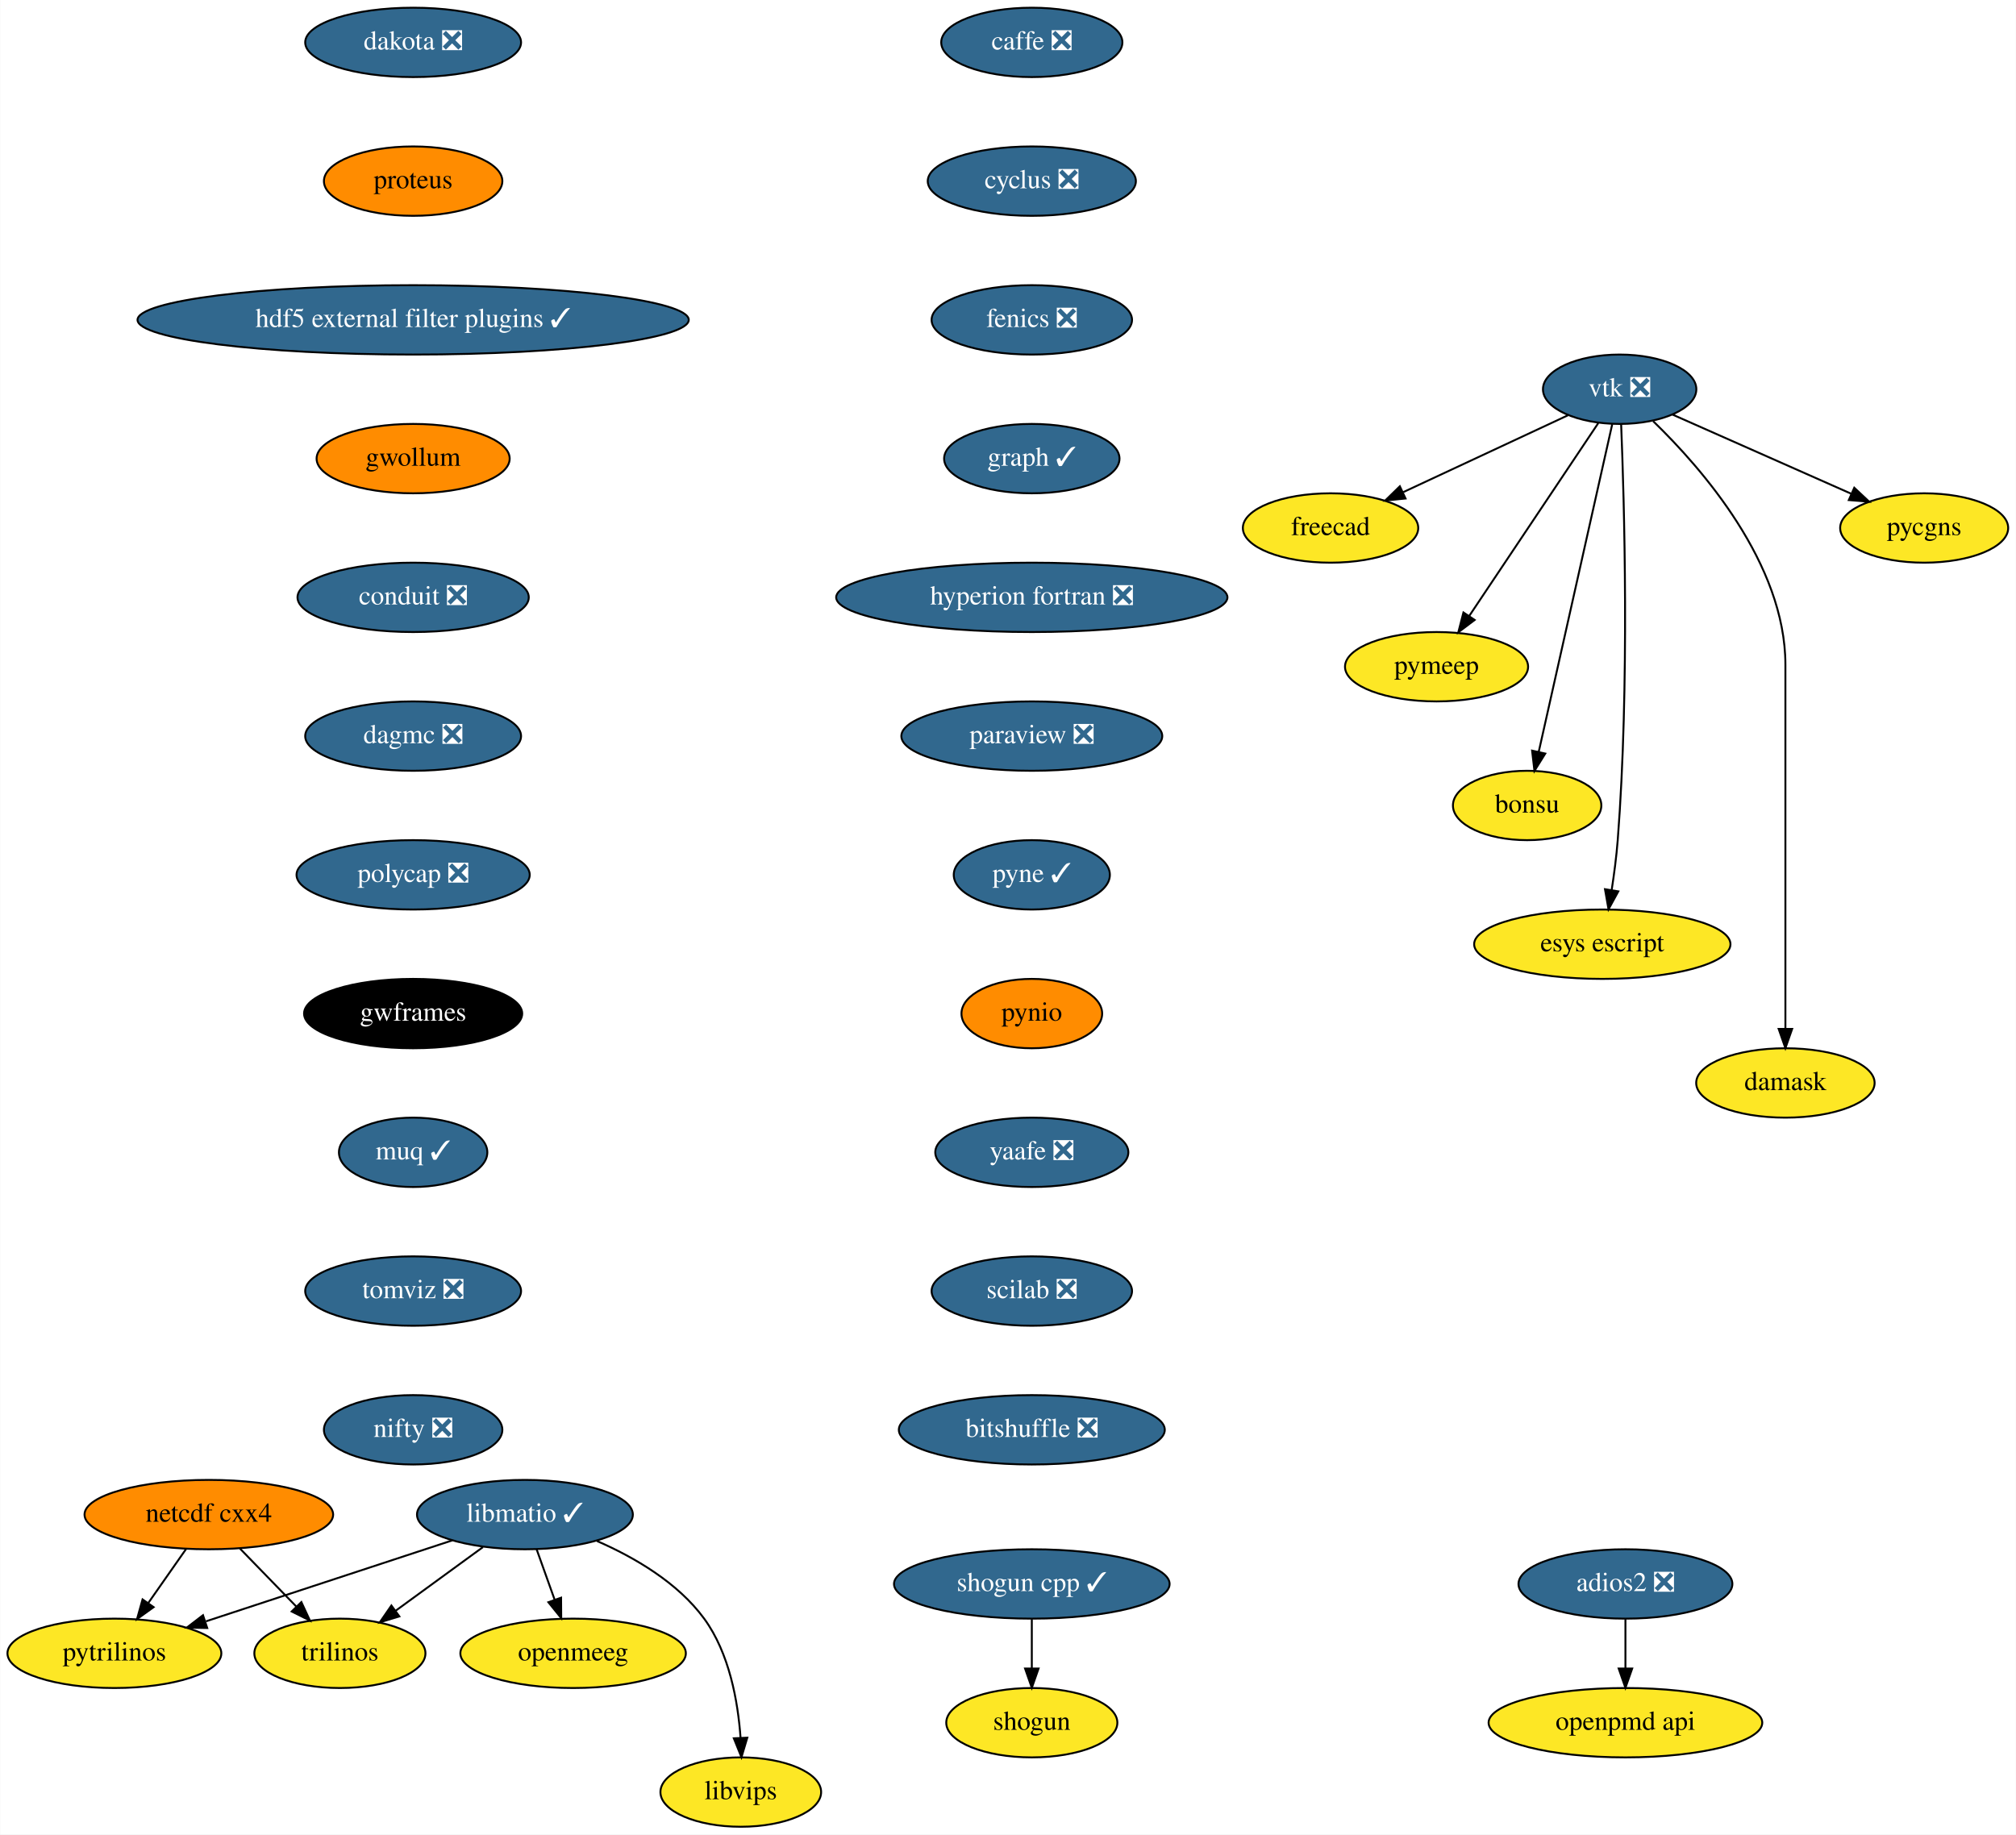
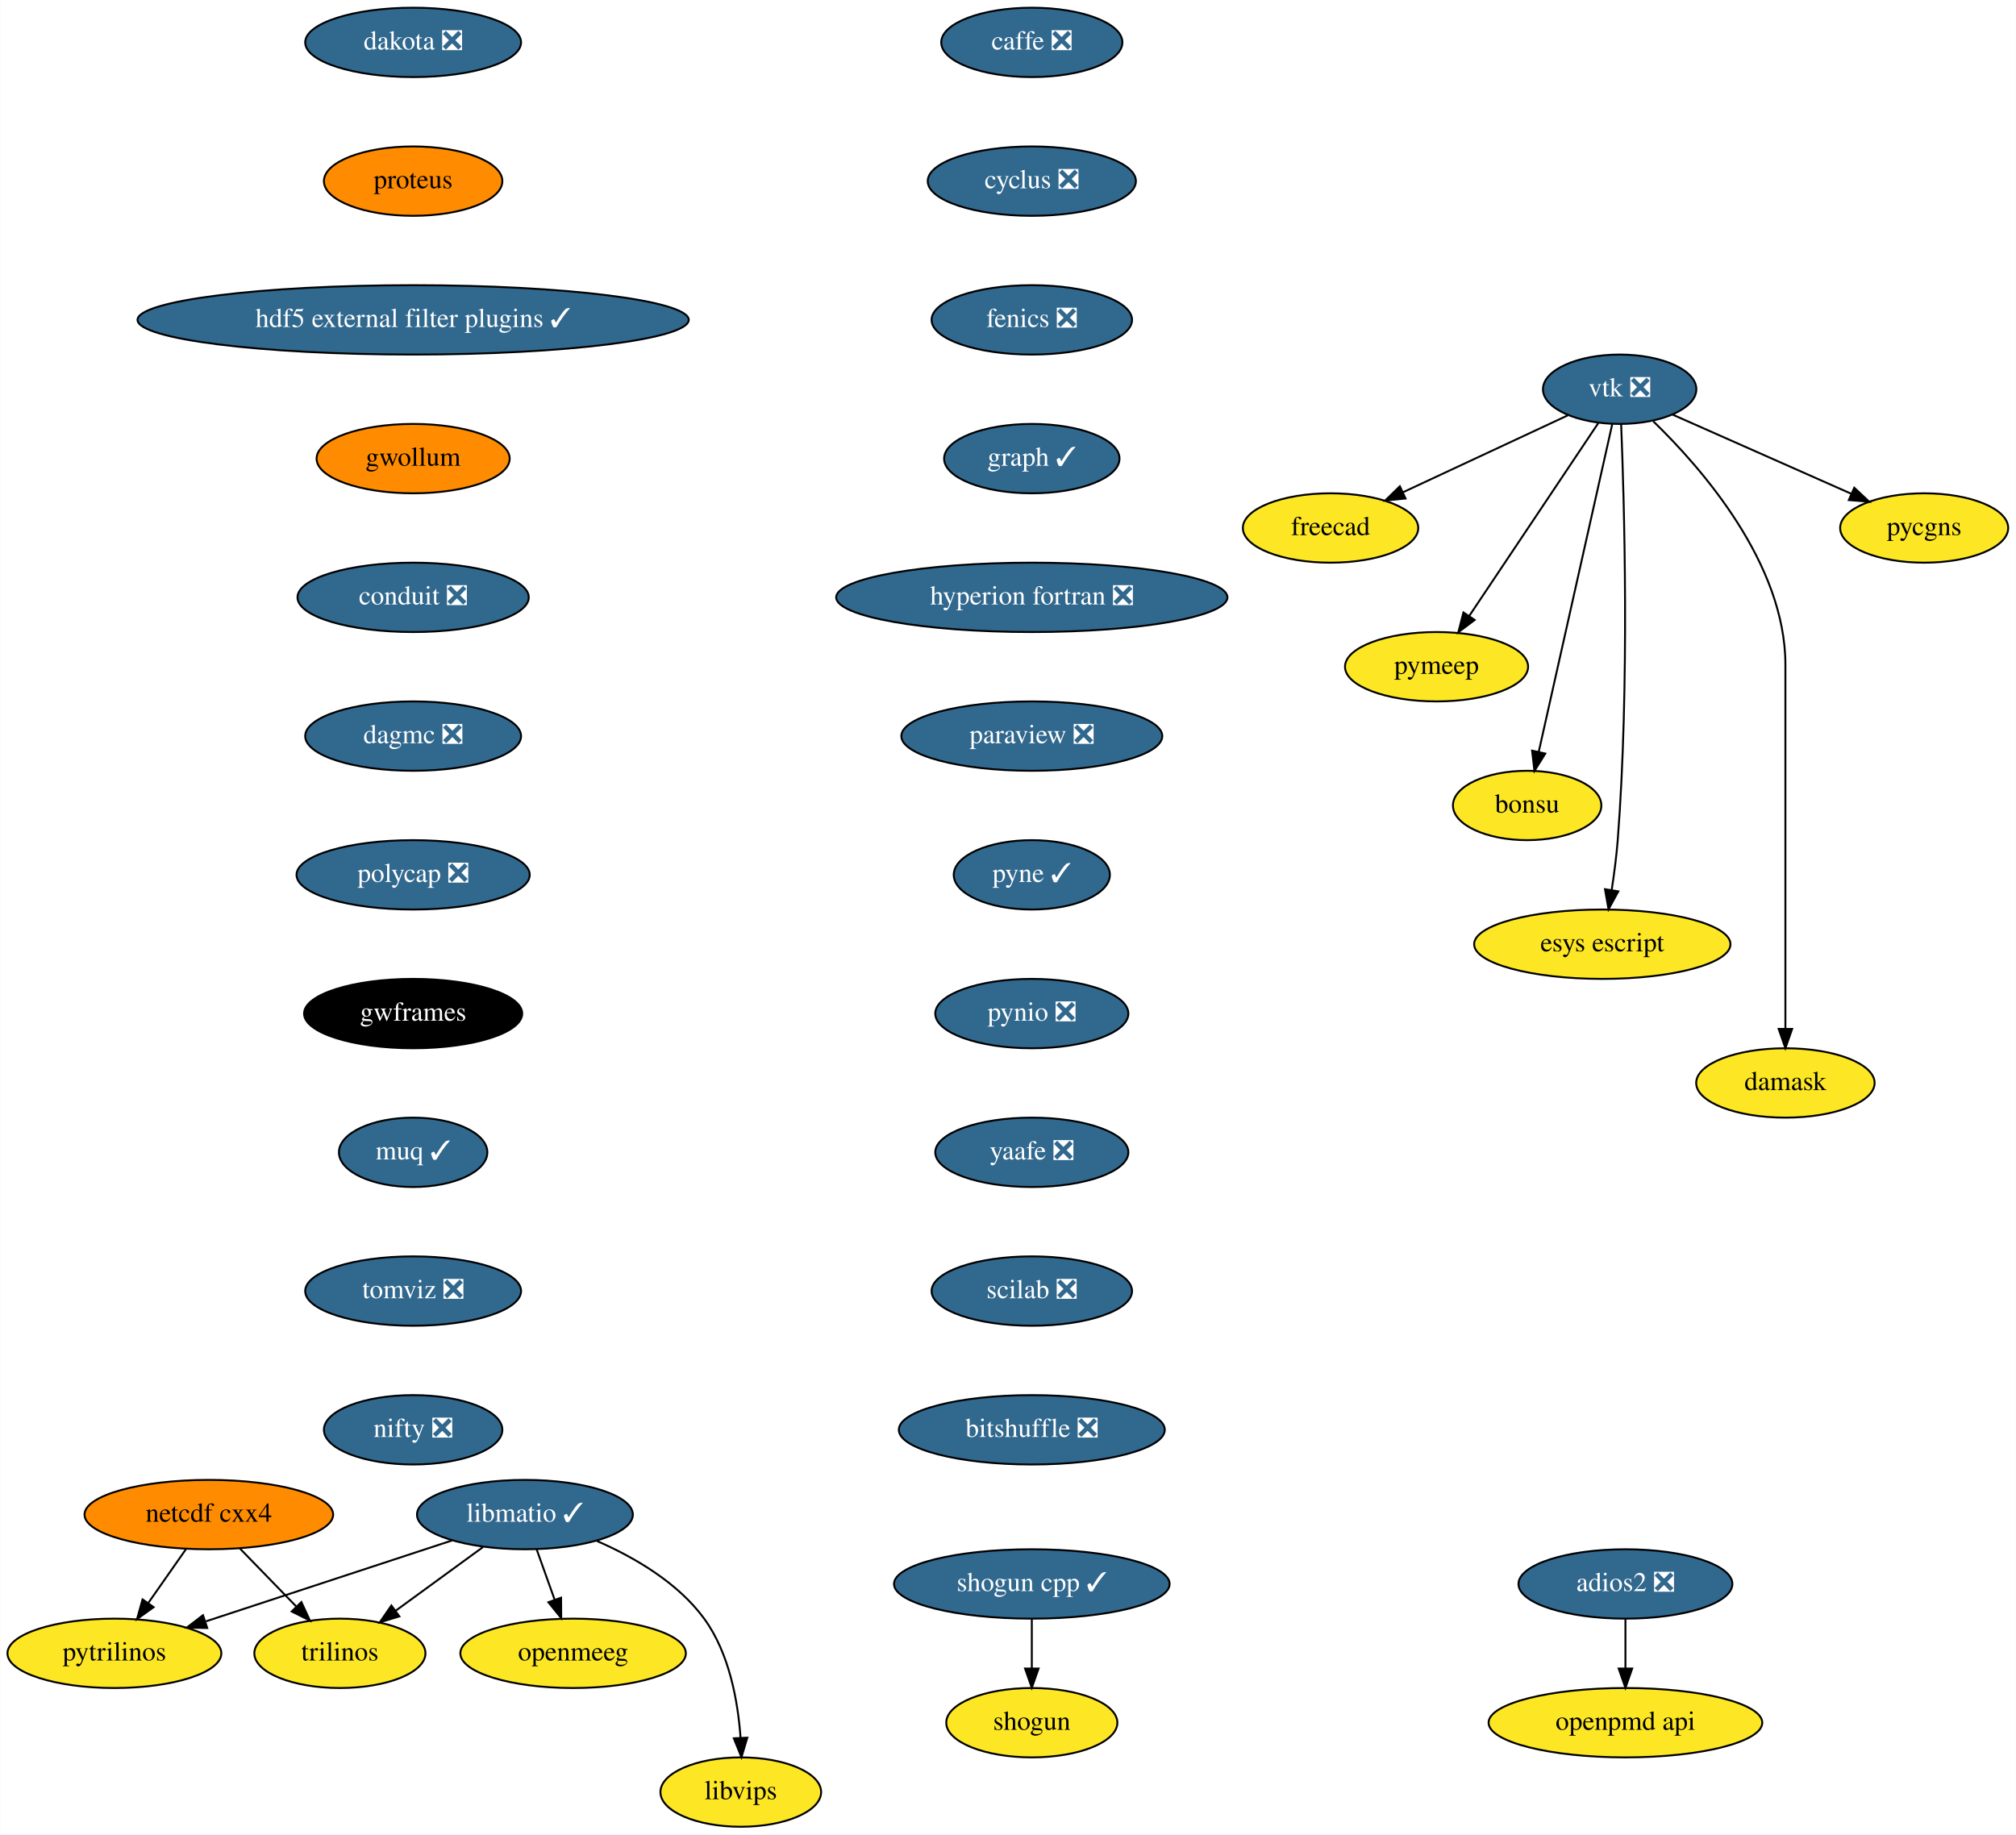
<svg xmlns="http://www.w3.org/2000/svg" xmlns:xlink="http://www.w3.org/1999/xlink" width="1046pt" height="952pt" viewBox="0.00 0.00 1045.79 952.00">
  <g id="graph0" class="graph" transform="scale(1 1) rotate(0) translate(4 948)">
    <polygon fill="white" stroke="transparent" points="-4,4 -4,-948 1041.79,-948 1041.79,4 -4,4" />
    <g id="node1" class="node">
      <g id="a_node1">
        <a xlink:href="https://github.com/conda-forge/caffe-feedstock/pull/72" xlink:title="caffe ❎">
          <ellipse fill="#31688e" stroke="black" cx="531.25" cy="-926" rx="47" ry="18" />
          <text text-anchor="middle" x="531.25" y="-922.3" font-family="Times,serif" font-size="14.00" fill="white">caffe ❎</text>
        </a>
      </g>
    </g>
    <g id="node2" class="node">
      <g id="a_node2">
        <a xlink:href="https://github.com/conda-forge/cyclus-feedstock/pull/63" xlink:title="cyclus ❎">
          <ellipse fill="#31688e" stroke="black" cx="531.25" cy="-854" rx="54" ry="18" />
          <text text-anchor="middle" x="531.25" y="-850.3" font-family="Times,serif" font-size="14.00" fill="white">cyclus ❎</text>
        </a>
      </g>
    </g>
    <g id="node3" class="node">
      <g id="a_node3">
        <a xlink:href="https://github.com/conda-forge/fenics-feedstock/pull/144" xlink:title="fenics ❎">
          <ellipse fill="#31688e" stroke="black" cx="531.25" cy="-782" rx="52" ry="18" />
          <text text-anchor="middle" x="531.25" y="-778.3" font-family="Times,serif" font-size="14.00" fill="white">fenics ❎</text>
        </a>
      </g>
    </g>
    <g id="node4" class="node">
      <g id="a_node4">
        <a xlink:href="https://github.com/conda-forge/graph-feedstock/pull/6" xlink:title="graph ✓">
          <ellipse fill="#31688e" stroke="black" cx="531.25" cy="-710" rx="45.5" ry="18" />
          <text text-anchor="middle" x="531.25" y="-706.3" font-family="Times,serif" font-size="14.00" fill="white">graph ✓</text>
        </a>
      </g>
    </g>
    <g id="node5" class="node">
      <g id="a_node5">
        <a xlink:href="https://github.com/conda-forge/hyperion-fortran-feedstock/pull/20" xlink:title="hyperion fortran ❎">
          <ellipse fill="#31688e" stroke="black" cx="531.25" cy="-638" rx="101.5" ry="18" />
          <text text-anchor="middle" x="531.25" y="-634.3" font-family="Times,serif" font-size="14.00" fill="white">hyperion fortran ❎</text>
        </a>
      </g>
    </g>
    <g id="node6" class="node">
      <g id="a_node6">
        <a xlink:href="https://github.com/conda-forge/paraview-feedstock/pull/134" xlink:title="paraview ❎">
          <ellipse fill="#31688e" stroke="black" cx="531.25" cy="-566" rx="67.69" ry="18" />
          <text text-anchor="middle" x="531.25" y="-562.3" font-family="Times,serif" font-size="14.00" fill="white">paraview ❎</text>
        </a>
      </g>
    </g>
    <g id="node13" class="node">
      <g id="a_node13">
        <a xlink:href="https://github.com/conda-forge/pyne-feedstock/pull/71" xlink:title="pyne ✓">
          <ellipse fill="#31688e" stroke="black" cx="531.25" cy="-494" rx="40.5" ry="18" />
          <text text-anchor="middle" x="531.25" y="-490.3" font-family="Times,serif" font-size="14.00" fill="white">pyne ✓</text>
        </a>
      </g>
    </g>
    <g id="node7" class="node">
      <g id="a_node7">
        <a xlink:href="https://github.com/conda-forge/libmatio-feedstock/pull/39" xlink:title="libmatio ✓">
          <ellipse fill="#31688e" stroke="black" cx="268.25" cy="-162" rx="56" ry="18" />
          <text text-anchor="middle" x="268.25" y="-158.3" font-family="Times,serif" font-size="14.00" fill="white">libmatio ✓</text>
        </a>
      </g>
    </g>
    <g id="node8" class="node">
      <g id="a_node8">
        <a xlink:href="https://github.com/conda-forge/pytrilinos-feedstock" xlink:title="pytrilinos">
          <ellipse fill="#fde725" stroke="black" cx="55.25" cy="-90" rx="55.49" ry="18" />
          <text text-anchor="middle" x="55.25" y="-86.3" font-family="Times,serif" font-size="14.00">pytrilinos</text>
        </a>
      </g>
    </g>
    <g id="edge6" class="edge">
      <path fill="none" stroke="black" d="M230.66,-148.65C195.02,-136.94 141.36,-119.3 102.78,-106.62" />
      <polygon fill="black" stroke="black" points="103.41,-103.14 92.82,-103.35 101.22,-109.79 103.41,-103.14" />
    </g>
    <g id="node9" class="node">
      <g id="a_node9">
        <a xlink:href="https://github.com/conda-forge/trilinos-feedstock" xlink:title="trilinos">
          <ellipse fill="#fde725" stroke="black" cx="172.25" cy="-90" rx="44.39" ry="18" />
          <text text-anchor="middle" x="172.25" y="-86.3" font-family="Times,serif" font-size="14.00">trilinos</text>
        </a>
      </g>
    </g>
    <g id="edge7" class="edge">
      <path fill="none" stroke="black" d="M246.46,-145.12C233.05,-135.34 215.7,-122.69 201.15,-112.08" />
      <polygon fill="black" stroke="black" points="203.1,-109.17 192.96,-106.1 198.97,-114.82 203.1,-109.17" />
    </g>
    <g id="node10" class="node">
      <g id="a_node10">
        <a xlink:href="https://github.com/conda-forge/openmeeg-feedstock" xlink:title="openmeeg">
          <ellipse fill="#fde725" stroke="black" cx="293.25" cy="-90" rx="58.5" ry="18" />
          <text text-anchor="middle" x="293.25" y="-86.3" font-family="Times,serif" font-size="14.00">openmeeg</text>
        </a>
      </g>
    </g>
    <g id="edge8" class="edge">
      <path fill="none" stroke="black" d="M274.3,-144.05C277.11,-136.18 280.52,-126.62 283.68,-117.79" />
      <polygon fill="black" stroke="black" points="287.01,-118.87 287.08,-108.28 280.42,-116.52 287.01,-118.87" />
    </g>
    <g id="node11" class="node">
      <g id="a_node11">
        <a xlink:href="https://github.com/conda-forge/libvips-feedstock" xlink:title="libvips">
          <ellipse fill="#fde725" stroke="black" cx="380.25" cy="-18" rx="41.69" ry="18" />
          <text text-anchor="middle" x="380.25" y="-14.3" font-family="Times,serif" font-size="14.00">libvips</text>
        </a>
      </g>
    </g>
    <g id="edge9" class="edge">
      <path fill="none" stroke="black" d="M305.61,-148.3C325.04,-139.82 347.53,-126.75 361.25,-108 374.33,-90.11 378.78,-65.11 380.13,-46.16" />
      <polygon fill="black" stroke="black" points="383.63,-46.22 380.6,-36.07 376.64,-45.9 383.63,-46.22" />
    </g>
    <g id="node12" class="node">
      <g id="a_node12">
        <a xlink:href="https://github.com/conda-forge/netcdf-cxx4-feedstock" xlink:title="netcdf cxx4">
          <ellipse fill="#ff8c00" stroke="black" cx="104.25" cy="-162" rx="64.5" ry="18" />
          <text text-anchor="middle" x="104.25" y="-158.3" font-family="Times,serif" font-size="14.00">netcdf cxx4</text>
        </a>
      </g>
    </g>
    <g id="edge10" class="edge">
      <path fill="none" stroke="black" d="M92.38,-144.05C86.55,-135.71 79.39,-125.49 72.92,-116.25" />
      <polygon fill="black" stroke="black" points="75.6,-113.97 67,-107.79 69.86,-117.99 75.6,-113.97" />
    </g>
    <g id="edge11" class="edge">
      <path fill="none" stroke="black" d="M120.36,-144.41C129.12,-135.39 140.1,-124.09 149.7,-114.21" />
      <polygon fill="black" stroke="black" points="152.26,-116.6 156.71,-106.99 147.24,-111.72 152.26,-116.6" />
    </g>
    <g id="node14" class="node">
      <g id="a_node14">
-         <a xlink:href="https://github.com/conda-forge/pynio-feedstock" xlink:title="pynio">
-           <ellipse fill="#ff8c00" stroke="black" cx="531.25" cy="-422" rx="36.5" ry="18" />
-           <text text-anchor="middle" x="531.25" y="-418.3" font-family="Times,serif" font-size="14.00">pynio</text>
+         <a xlink:href="https://github.com/conda-forge/pynio-feedstock/pull/108" xlink:title="pynio ❎">
+           <ellipse fill="#31688e" stroke="black" cx="531.25" cy="-422" rx="50.09" ry="18" />
+           <text text-anchor="middle" x="531.25" y="-418.3" font-family="Times,serif" font-size="14.00" fill="white">pynio ❎</text>
        </a>
      </g>
    </g>
    <g id="node15" class="node">
      <g id="a_node15">
        <a xlink:href="https://github.com/conda-forge/yaafe-feedstock/pull/15" xlink:title="yaafe ❎">
          <ellipse fill="#31688e" stroke="black" cx="531.25" cy="-350" rx="50.09" ry="18" />
          <text text-anchor="middle" x="531.25" y="-346.3" font-family="Times,serif" font-size="14.00" fill="white">yaafe ❎</text>
        </a>
      </g>
    </g>
    <g id="node18" class="node">
      <g id="a_node18">
        <a xlink:href="https://github.com/conda-forge/scilab-feedstock/pull/25" xlink:title="scilab ❎">
          <ellipse fill="#31688e" stroke="black" cx="531.25" cy="-278" rx="52" ry="18" />
          <text text-anchor="middle" x="531.25" y="-274.3" font-family="Times,serif" font-size="14.00" fill="white">scilab ❎</text>
        </a>
      </g>
    </g>
    <g id="node16" class="node">
      <g id="a_node16">
        <a xlink:href="https://github.com/conda-forge/shogun-feedstock" xlink:title="shogun">
          <ellipse fill="#fde725" stroke="black" cx="531.25" cy="-54" rx="44.39" ry="18" />
          <text text-anchor="middle" x="531.25" y="-50.3" font-family="Times,serif" font-size="14.00">shogun</text>
        </a>
      </g>
    </g>
    <g id="node17" class="node">
      <g id="a_node17">
        <a xlink:href="https://github.com/conda-forge/shogun-cpp-feedstock/pull/47" xlink:title="shogun cpp ✓">
          <ellipse fill="#31688e" stroke="black" cx="531.25" cy="-126" rx="71.5" ry="18" />
          <text text-anchor="middle" x="531.25" y="-122.3" font-family="Times,serif" font-size="14.00" fill="white">shogun cpp ✓</text>
        </a>
      </g>
    </g>
    <g id="edge15" class="edge">
      <path fill="none" stroke="black" d="M531.25,-107.7C531.25,-99.98 531.25,-90.71 531.25,-82.11" />
      <polygon fill="black" stroke="black" points="534.75,-82.1 531.25,-72.1 527.75,-82.1 534.75,-82.1" />
    </g>
    <g id="node27" class="node">
      <g id="a_node27">
        <a xlink:href="https://github.com/conda-forge/bitshuffle-feedstock/pull/21" xlink:title="bitshuffle ❎">
          <ellipse fill="#31688e" stroke="black" cx="531.25" cy="-206" rx="69" ry="18" />
          <text text-anchor="middle" x="531.25" y="-202.3" font-family="Times,serif" font-size="14.00" fill="white">bitshuffle ❎</text>
        </a>
      </g>
    </g>
    <g id="node19" class="node">
      <g id="a_node19">
        <a xlink:href="https://github.com/conda-forge/vtk-feedstock/pull/210" xlink:title="vtk ❎">
          <ellipse fill="#31688e" stroke="black" cx="836.25" cy="-746" rx="39.79" ry="18" />
          <text text-anchor="middle" x="836.25" y="-742.3" font-family="Times,serif" font-size="14.00" fill="white">vtk ❎</text>
        </a>
      </g>
    </g>
    <g id="node20" class="node">
      <g id="a_node20">
        <a xlink:href="https://github.com/conda-forge/freecad-feedstock" xlink:title="freecad">
          <ellipse fill="#fde725" stroke="black" cx="686.25" cy="-674" rx="45.5" ry="18" />
          <text text-anchor="middle" x="686.25" y="-670.3" font-family="Times,serif" font-size="14.00">freecad</text>
        </a>
      </g>
    </g>
    <g id="edge17" class="edge">
      <path fill="none" stroke="black" d="M809.43,-732.49C785.64,-721.38 750.63,-705.05 724.01,-692.62" />
      <polygon fill="black" stroke="black" points="725.16,-689.3 714.61,-688.24 722.2,-695.64 725.16,-689.3" />
    </g>
    <g id="node21" class="node">
      <g id="a_node21">
        <a xlink:href="https://github.com/conda-forge/pymeep-feedstock" xlink:title="pymeep">
          <ellipse fill="#fde725" stroke="black" cx="741.25" cy="-602" rx="47.5" ry="18" />
          <text text-anchor="middle" x="741.25" y="-598.3" font-family="Times,serif" font-size="14.00">pymeep</text>
        </a>
      </g>
    </g>
    <g id="edge18" class="edge">
      <path fill="none" stroke="black" d="M825.16,-728.43C808.66,-703.77 777.51,-657.2 758.15,-628.27" />
      <polygon fill="black" stroke="black" points="761.02,-626.27 752.55,-619.9 755.2,-630.16 761.02,-626.27" />
    </g>
    <g id="node22" class="node">
      <g id="a_node22">
        <a xlink:href="https://github.com/conda-forge/bonsu-feedstock" xlink:title="bonsu">
          <ellipse fill="#fde725" stroke="black" cx="788.25" cy="-530" rx="38.5" ry="18" />
          <text text-anchor="middle" x="788.25" y="-526.3" font-family="Times,serif" font-size="14.00">bonsu</text>
        </a>
      </g>
    </g>
    <g id="edge19" class="edge">
      <path fill="none" stroke="black" d="M832.4,-727.85C824.06,-690.66 804.25,-602.37 794.25,-557.77" />
      <polygon fill="black" stroke="black" points="797.65,-556.93 792.04,-547.94 790.82,-558.46 797.65,-556.93" />
    </g>
    <g id="node23" class="node">
      <g id="a_node23">
        <a xlink:href="https://github.com/conda-forge/esys-escript-feedstock" xlink:title="esys escript">
          <ellipse fill="#fde725" stroke="black" cx="827.25" cy="-458" rx="66.5" ry="18" />
          <text text-anchor="middle" x="827.25" y="-454.3" font-family="Times,serif" font-size="14.00">esys escript</text>
        </a>
      </g>
    </g>
    <g id="edge20" class="edge">
      <path fill="none" stroke="black" d="M837.03,-727.72C838.59,-689.02 841.46,-592.46 835.25,-512 834.59,-503.52 833.38,-494.34 832.1,-486.04" />
      <polygon fill="black" stroke="black" points="835.55,-485.42 830.47,-476.11 828.64,-486.55 835.55,-485.42" />
    </g>
    <g id="node24" class="node">
      <g id="a_node24">
        <a xlink:href="https://github.com/conda-forge/damask-feedstock" xlink:title="damask">
          <ellipse fill="#fde725" stroke="black" cx="922.25" cy="-386" rx="46.29" ry="18" />
          <text text-anchor="middle" x="922.25" y="-382.3" font-family="Times,serif" font-size="14.00">damask</text>
        </a>
      </g>
    </g>
    <g id="edge21" class="edge">
      <path fill="none" stroke="black" d="M853.65,-729.41C878.78,-705.1 922.25,-655.46 922.25,-603 922.25,-603 922.25,-603 922.25,-529 922.25,-489 922.25,-442.65 922.25,-414.08" />
      <polygon fill="black" stroke="black" points="925.75,-414.05 922.25,-404.05 918.75,-414.05 925.75,-414.05" />
    </g>
    <g id="node25" class="node">
      <g id="a_node25">
        <a xlink:href="https://github.com/conda-forge/pycgns-feedstock" xlink:title="pycgns">
          <ellipse fill="#fde725" stroke="black" cx="994.25" cy="-674" rx="43.59" ry="18" />
          <text text-anchor="middle" x="994.25" y="-670.3" font-family="Times,serif" font-size="14.00">pycgns</text>
        </a>
      </g>
    </g>
    <g id="edge22" class="edge">
      <path fill="none" stroke="black" d="M863.77,-732.81C889.42,-721.44 927.91,-704.39 956.45,-691.75" />
      <polygon fill="black" stroke="black" points="957.98,-694.89 965.71,-687.64 955.15,-688.49 957.98,-694.89" />
    </g>
    <g id="node26" class="node">
      <g id="a_node26">
        <a xlink:href="https://github.com/conda-forge/openpmd-api-feedstock" xlink:title="openpmd api">
          <ellipse fill="#fde725" stroke="black" cx="839.25" cy="-54" rx="71" ry="18" />
          <text text-anchor="middle" x="839.25" y="-50.3" font-family="Times,serif" font-size="14.00">openpmd api</text>
        </a>
      </g>
    </g>
    <g id="node28" class="node">
      <g id="a_node28">
        <a xlink:href="https://github.com/conda-forge/adios2-feedstock/pull/37" xlink:title="adios2 ❎">
          <ellipse fill="#31688e" stroke="black" cx="839.25" cy="-126" rx="55.49" ry="18" />
          <text text-anchor="middle" x="839.25" y="-122.3" font-family="Times,serif" font-size="14.00" fill="white">adios2 ❎</text>
        </a>
      </g>
    </g>
    <g id="edge24" class="edge">
      <path fill="none" stroke="black" d="M839.25,-107.7C839.25,-99.98 839.25,-90.71 839.25,-82.11" />
      <polygon fill="black" stroke="black" points="842.75,-82.1 839.25,-72.1 835.75,-82.1 842.75,-82.1" />
    </g>
    <g id="node29" class="node">
      <g id="a_node29">
        <a xlink:href="https://github.com/conda-forge/dakota-feedstock/pull/28" xlink:title="dakota ❎">
          <ellipse fill="#31688e" stroke="black" cx="210.25" cy="-926" rx="56" ry="18" />
          <text text-anchor="middle" x="210.25" y="-922.3" font-family="Times,serif" font-size="14.00" fill="white">dakota ❎</text>
        </a>
      </g>
    </g>
    <g id="node30" class="node">
      <g id="a_node30">
        <a xlink:href="https://github.com/conda-forge/proteus-feedstock" xlink:title="proteus">
          <ellipse fill="#ff8c00" stroke="black" cx="210.25" cy="-854" rx="46.29" ry="18" />
          <text text-anchor="middle" x="210.25" y="-850.3" font-family="Times,serif" font-size="14.00">proteus</text>
        </a>
      </g>
    </g>
    <g id="node31" class="node">
      <g id="a_node31">
        <a xlink:href="https://github.com/conda-forge/hdf5-external-filter-plugins-feedstock/pull/12" xlink:title="hdf5 external filter plugins ✓">
          <ellipse fill="#31688e" stroke="black" cx="210.25" cy="-782" rx="143" ry="18" />
          <text text-anchor="middle" x="210.25" y="-778.3" font-family="Times,serif" font-size="14.00" fill="white">hdf5 external filter plugins ✓</text>
        </a>
      </g>
    </g>
    <g id="node32" class="node">
      <g id="a_node32">
        <a xlink:href="https://github.com/conda-forge/gwollum-feedstock" xlink:title="gwollum">
          <ellipse fill="#ff8c00" stroke="black" cx="210.25" cy="-710" rx="50.09" ry="18" />
          <text text-anchor="middle" x="210.25" y="-706.3" font-family="Times,serif" font-size="14.00">gwollum</text>
        </a>
      </g>
    </g>
    <g id="node33" class="node">
      <g id="a_node33">
        <a xlink:href="https://github.com/conda-forge/conduit-feedstock/pull/14" xlink:title="conduit ❎">
          <ellipse fill="#31688e" stroke="black" cx="210.25" cy="-638" rx="60" ry="18" />
          <text text-anchor="middle" x="210.25" y="-634.3" font-family="Times,serif" font-size="14.00" fill="white">conduit ❎</text>
        </a>
      </g>
    </g>
    <g id="node34" class="node">
      <g id="a_node34">
        <a xlink:href="https://github.com/conda-forge/dagmc-feedstock/pull/5" xlink:title="dagmc ❎">
          <ellipse fill="#31688e" stroke="black" cx="210.25" cy="-566" rx="56" ry="18" />
          <text text-anchor="middle" x="210.25" y="-562.3" font-family="Times,serif" font-size="14.00" fill="white">dagmc ❎</text>
        </a>
      </g>
    </g>
    <g id="node35" class="node">
      <g id="a_node35">
        <a xlink:href="https://github.com/conda-forge/polycap-feedstock/pull/10" xlink:title="polycap ❎">
          <ellipse fill="#31688e" stroke="black" cx="210.25" cy="-494" rx="60.5" ry="18" />
          <text text-anchor="middle" x="210.25" y="-490.3" font-family="Times,serif" font-size="14.00" fill="white">polycap ❎</text>
        </a>
      </g>
    </g>
    <g id="node36" class="node">
      <g id="a_node36">
        <a xlink:href="https://github.com/conda-forge/gwframes-feedstock" xlink:title="gwframes">
          <ellipse fill="#000000" stroke="black" cx="210.25" cy="-422" rx="56.59" ry="18" />
          <text text-anchor="middle" x="210.25" y="-418.3" font-family="Times,serif" font-size="14.00" fill="white">gwframes</text>
        </a>
      </g>
    </g>
    <g id="node37" class="node">
      <g id="a_node37">
        <a xlink:href="https://github.com/conda-forge/muq-feedstock/pull/16" xlink:title="muq ✓">
          <ellipse fill="#31688e" stroke="black" cx="210.25" cy="-350" rx="38.5" ry="18" />
          <text text-anchor="middle" x="210.25" y="-346.3" font-family="Times,serif" font-size="14.00" fill="white">muq ✓</text>
        </a>
      </g>
    </g>
    <g id="node38" class="node">
      <g id="a_node38">
        <a xlink:href="https://github.com/conda-forge/tomviz-feedstock/pull/16" xlink:title="tomviz ❎">
          <ellipse fill="#31688e" stroke="black" cx="210.25" cy="-278" rx="56" ry="18" />
          <text text-anchor="middle" x="210.25" y="-274.3" font-family="Times,serif" font-size="14.00" fill="white">tomviz ❎</text>
        </a>
      </g>
    </g>
    <g id="node39" class="node">
      <g id="a_node39">
        <a xlink:href="https://github.com/conda-forge/nifty-feedstock/pull/5" xlink:title="nifty ❎">
          <ellipse fill="#31688e" stroke="black" cx="210.25" cy="-206" rx="46.29" ry="18" />
          <text text-anchor="middle" x="210.25" y="-202.3" font-family="Times,serif" font-size="14.00" fill="white">nifty ❎</text>
        </a>
      </g>
    </g>
  </g>
</svg>
